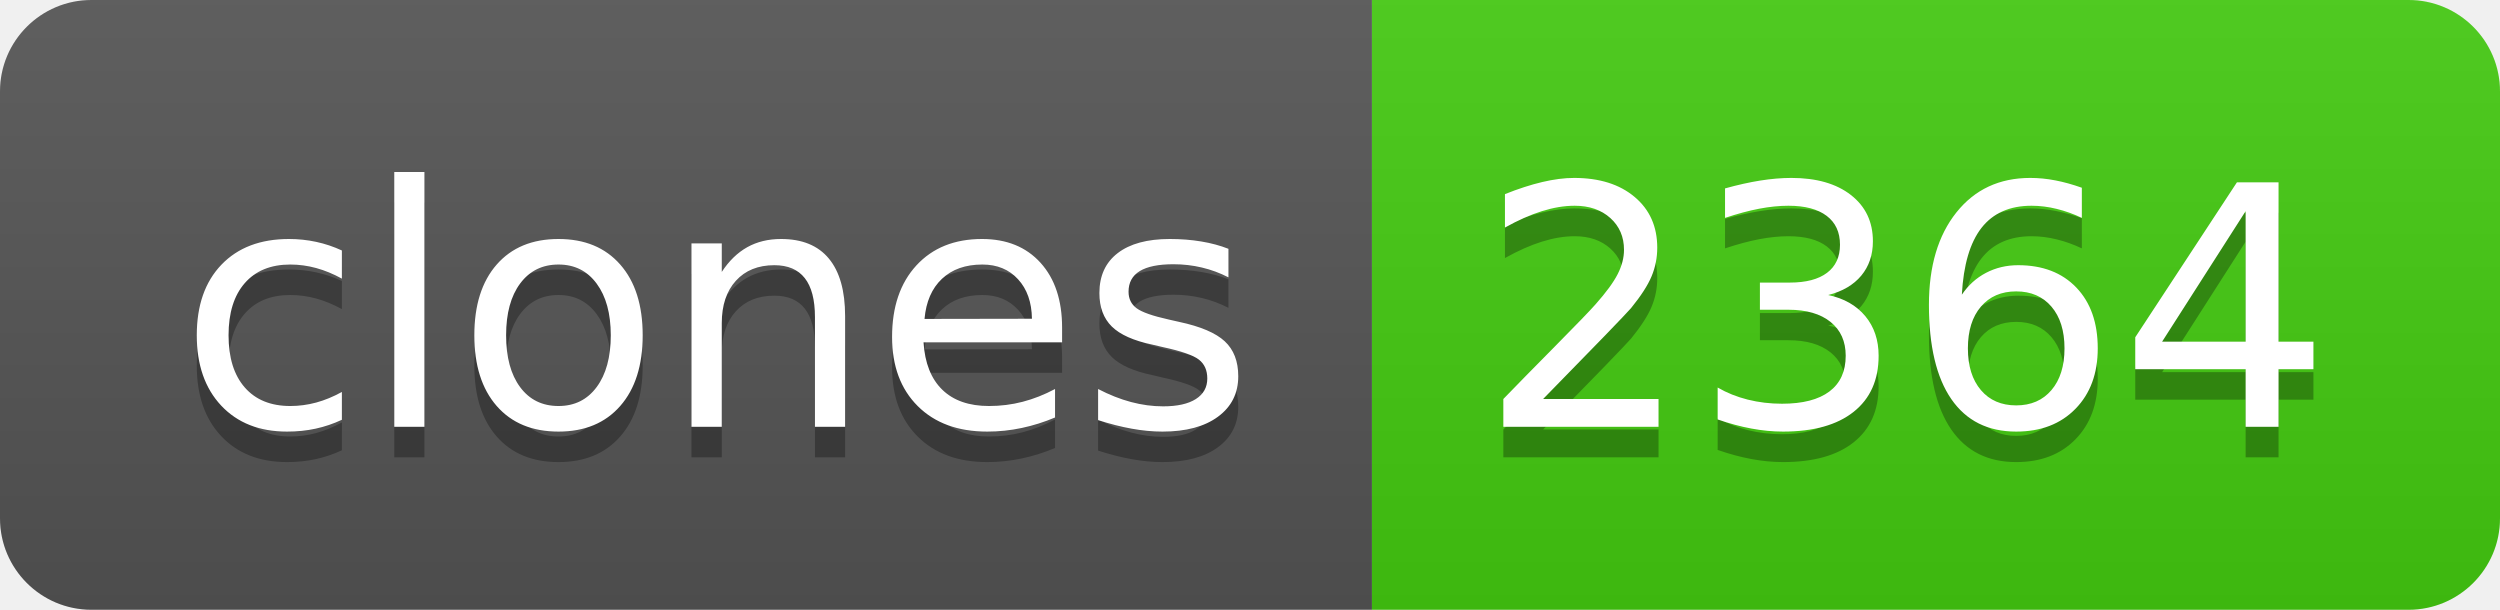
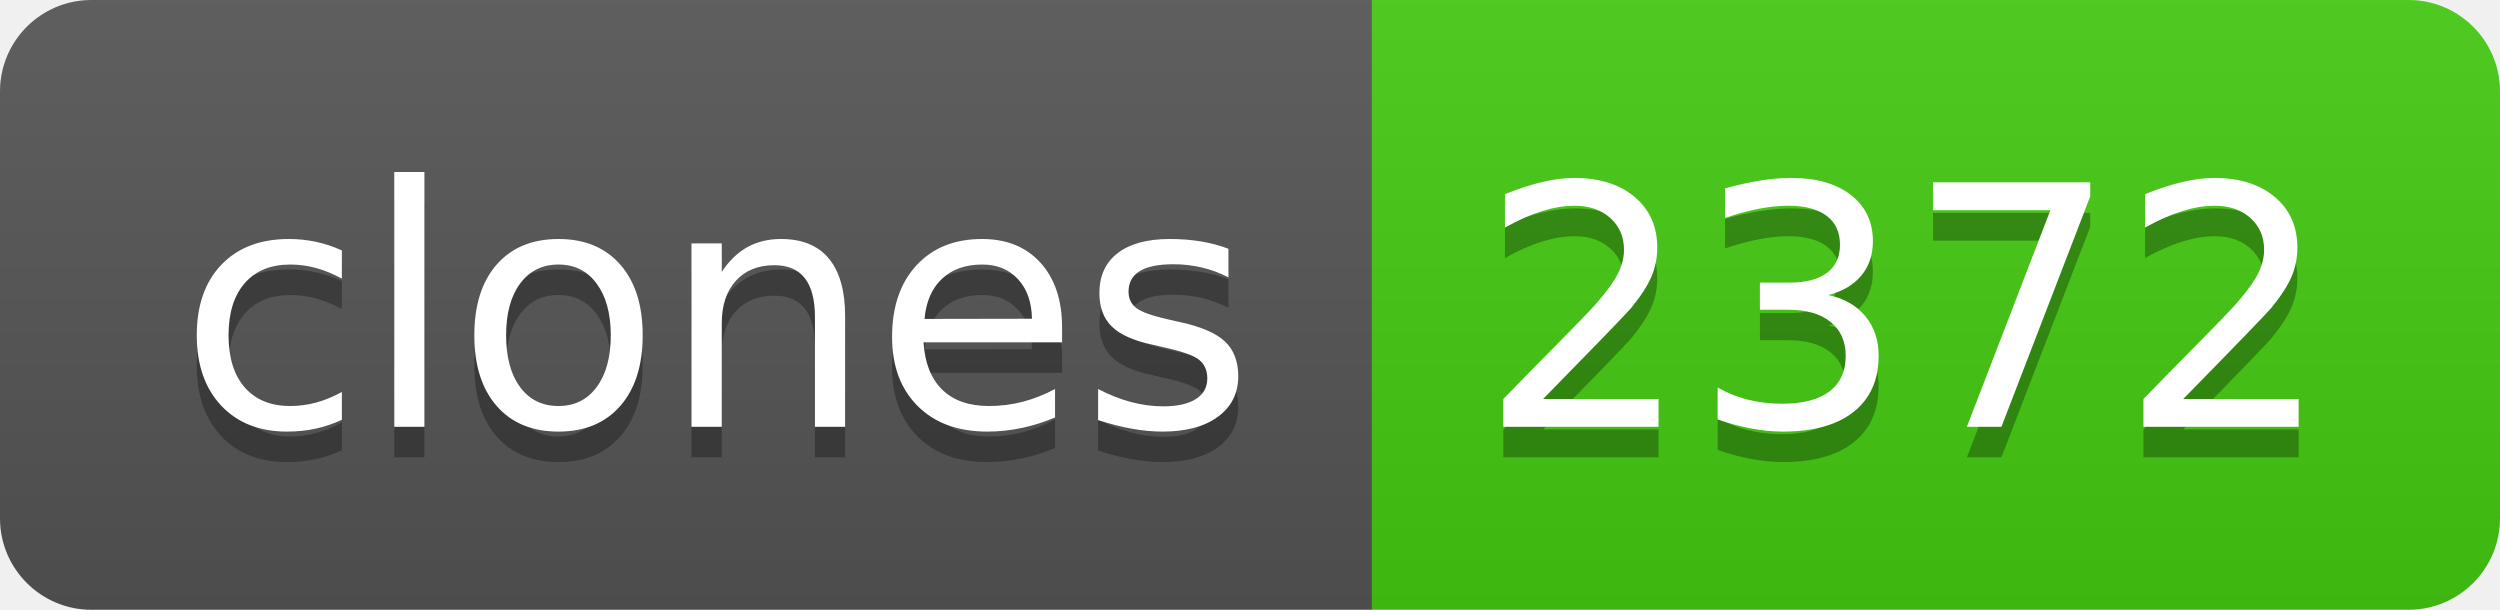
- <svg xmlns="http://www.w3.org/2000/svg" width="82" height="20" role="img" aria-label="clones: 2364">
+ <svg xmlns="http://www.w3.org/2000/svg" width="82" height="20" role="img" aria-label="clones: 2372">
  <linearGradient id="s" x2="0" y2="100%">
    <stop offset="0" stop-color="#bbb" stop-opacity=".1" />
    <stop offset="1" stop-opacity=".1" />
  </linearGradient>
  <clipPath id="r">
    <rect width="82" height="20" rx="3" fill="#fff" />
  </clipPath>
  <g clip-path="url(#r)">
    <rect width="45" height="20" fill="#555" />
    <rect x="45" width="37" height="20" fill="#4c1" />
    <rect width="82" height="20" fill="url(#s)" />
  </g>
  <g fill="#fff" text-anchor="middle" font-family="Verdana,Geneva,DejaVu Sans,sans-serif" text-rendering="geometricPrecision" font-size="110">
    <text aria-hidden="true" x="235" y="150" fill="#010101" fill-opacity=".3" transform="scale(.1)" textLength="350">clones</text>
    <text x="235" y="140" transform="scale(.1)" fill="#fff" textLength="350">clones</text>
-     <text aria-hidden="true" x="625" y="150" fill="#010101" fill-opacity=".3" transform="scale(.1)" textLength="270">2364</text>
-     <text x="625" y="140" transform="scale(.1)" fill="#fff" textLength="270">2364</text>
+     <text aria-hidden="true" x="625" y="150" fill="#010101" fill-opacity=".3" transform="scale(.1)" textLength="270">2372</text>
+     <text x="625" y="140" transform="scale(.1)" fill="#fff" textLength="270">2372</text>
  </g>
</svg>
